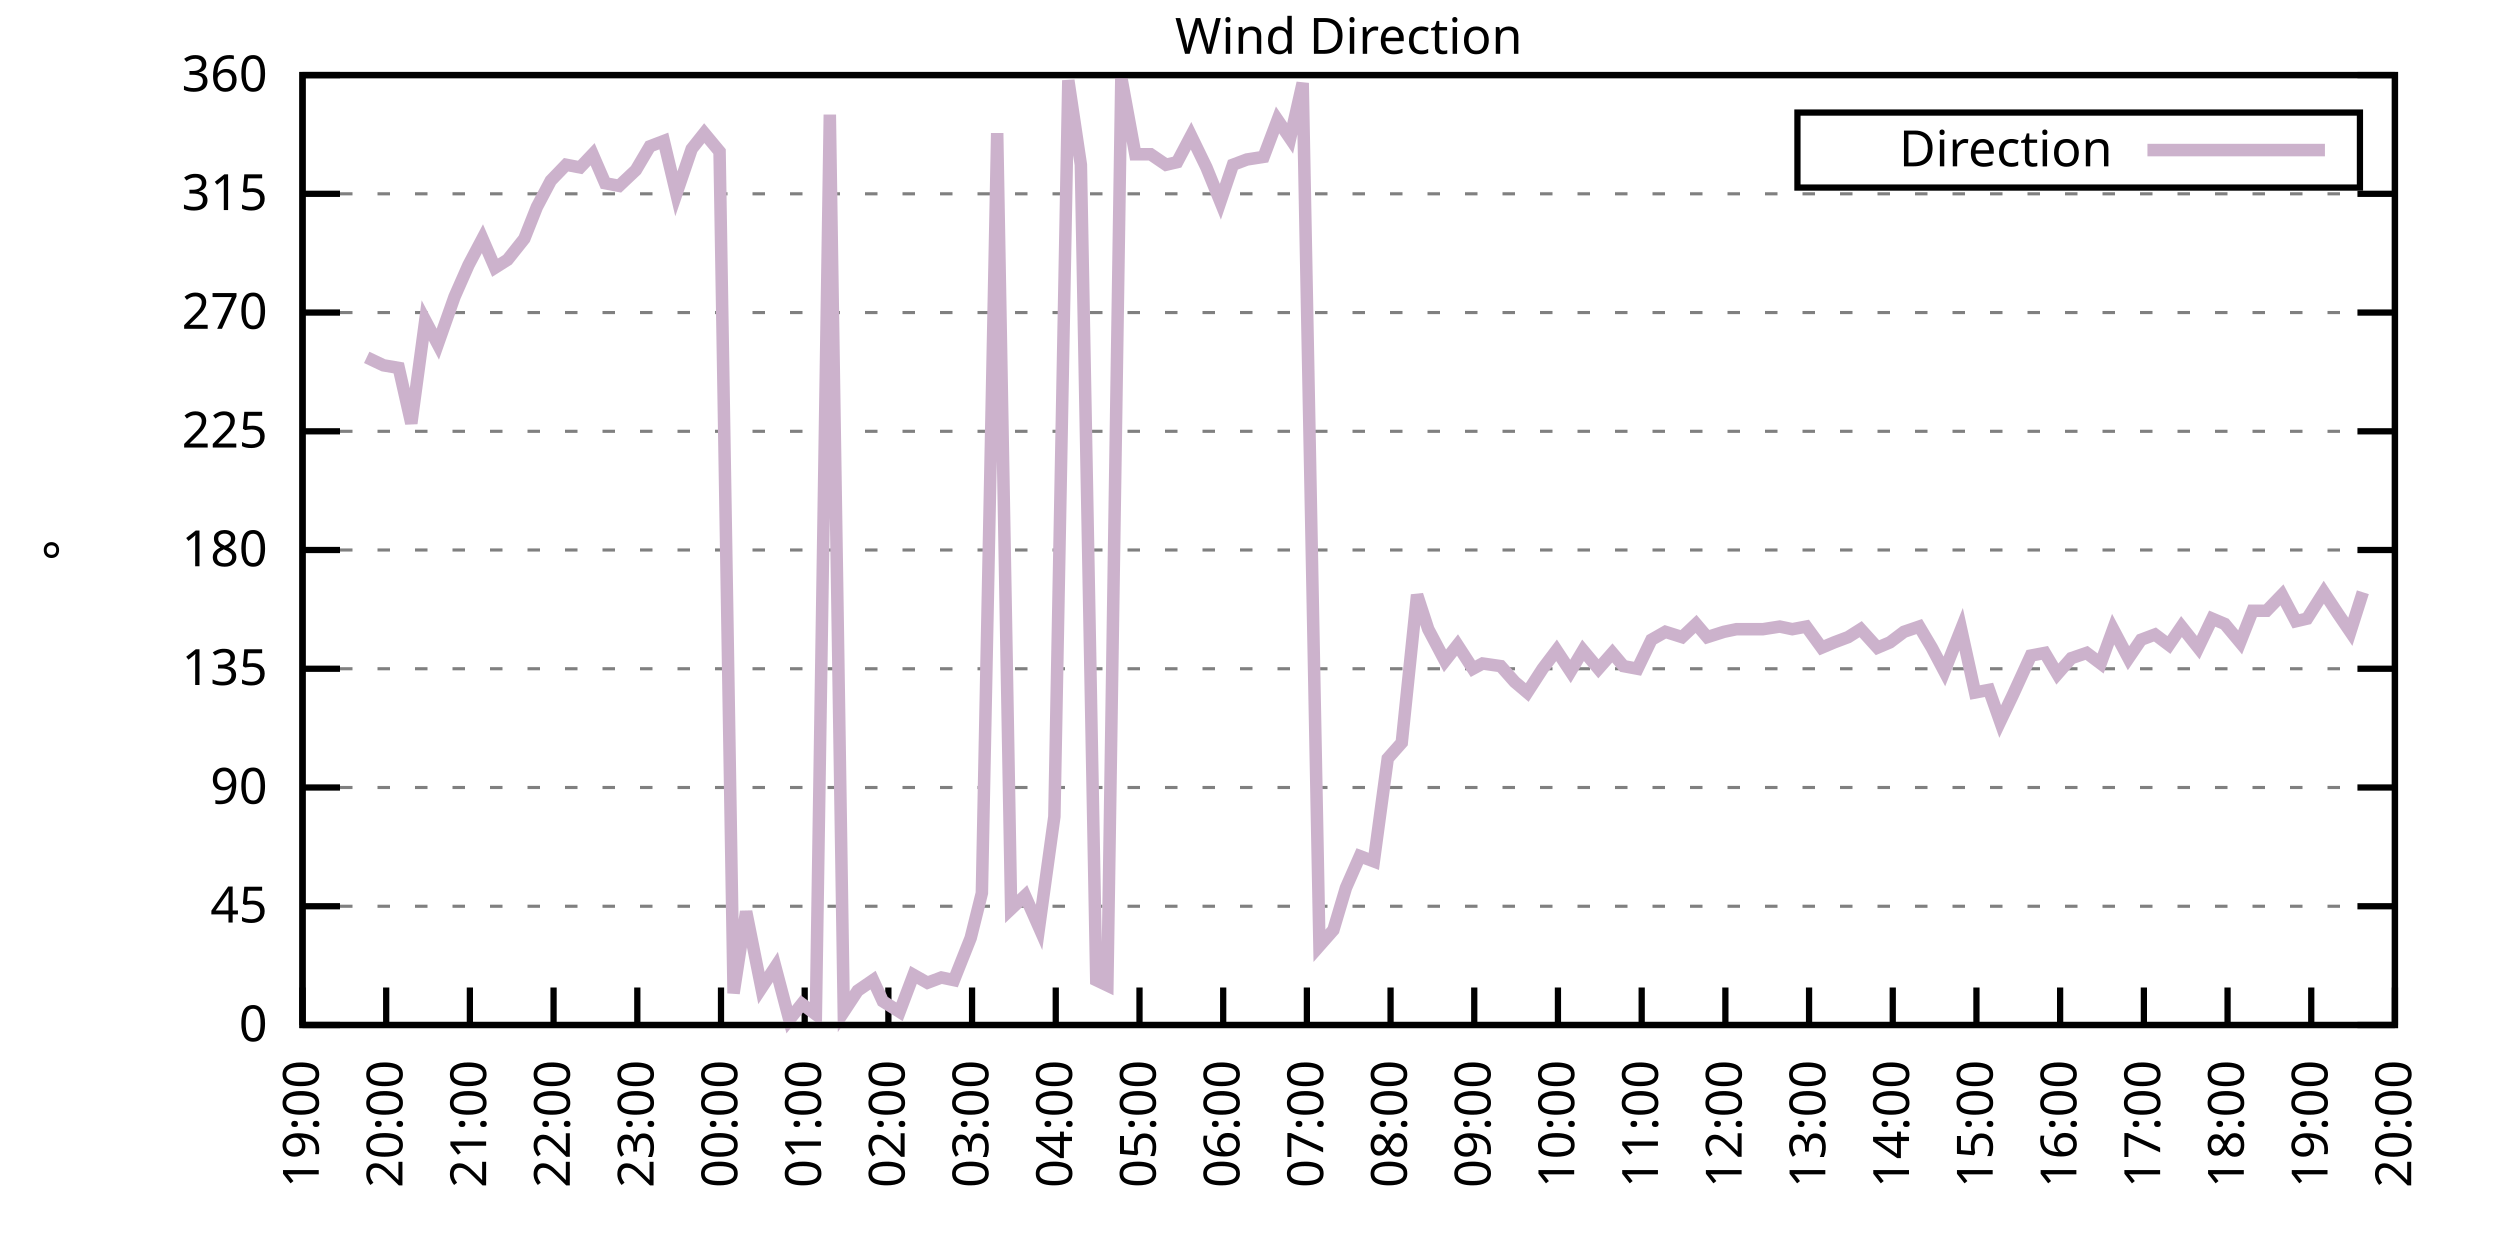
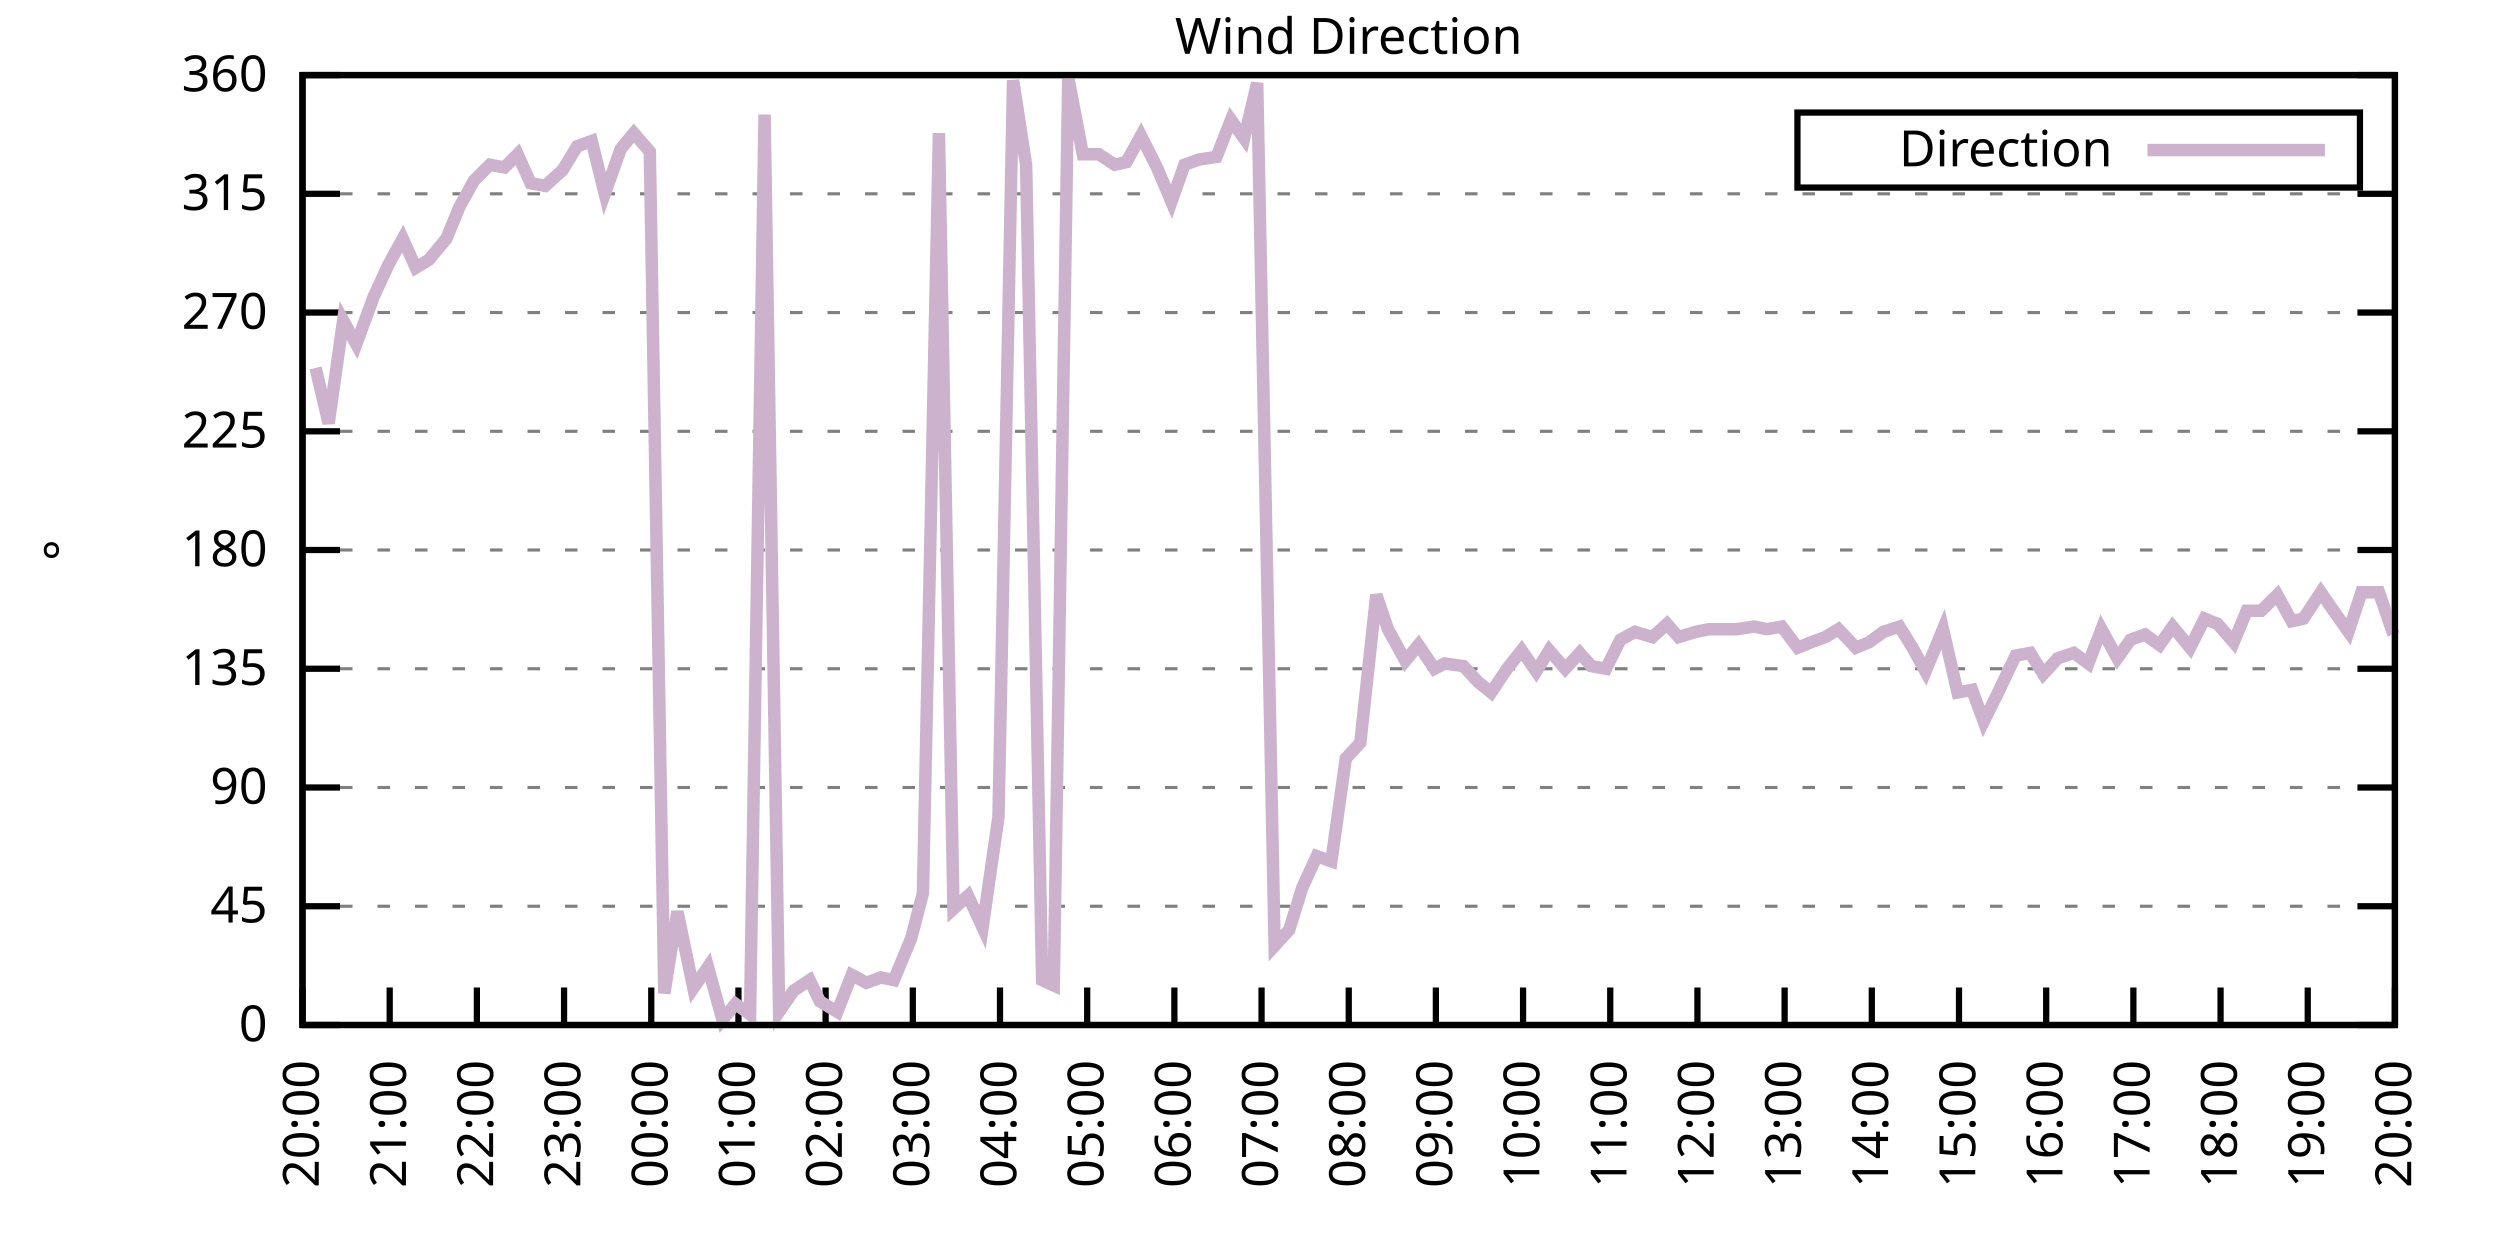
<svg xmlns="http://www.w3.org/2000/svg" xmlns:xlink="http://www.w3.org/1999/xlink" width="400" height="200" viewBox="0 0 400 200">
  <g id="gnuplot_canvas">
    <rect x="0" y="0" width="400" height="200" fill="none" />
    <defs>
      <circle id="gpDot" r="0.5" stroke-width="0.5" stroke="currentColor" />
      <path id="gpPt0" stroke-width="0.333" stroke="currentColor" d="M-1,0 h2 M0,-1 v2" />
      <path id="gpPt1" stroke-width="0.333" stroke="currentColor" d="M-1,-1 L1,1 M1,-1 L-1,1" />
      <path id="gpPt2" stroke-width="0.333" stroke="currentColor" d="M-1,0 L1,0 M0,-1 L0,1 M-1,-1 L1,1 M-1,1 L1,-1" />
      <rect id="gpPt3" stroke-width="0.333" stroke="currentColor" x="-1" y="-1" width="2" height="2" />
      <rect id="gpPt4" stroke-width="0.333" stroke="currentColor" fill="currentColor" x="-1" y="-1" width="2" height="2" />
      <circle id="gpPt5" stroke-width="0.333" stroke="currentColor" cx="0" cy="0" r="1" />
      <use xlink:href="#gpPt5" id="gpPt6" fill="currentColor" stroke="none" />
      <path id="gpPt7" stroke-width="0.333" stroke="currentColor" d="M0,-1.33 L-1.33,0.67 L1.33,0.67 z" />
      <use xlink:href="#gpPt7" id="gpPt8" fill="currentColor" stroke="none" />
      <use xlink:href="#gpPt7" id="gpPt9" stroke="currentColor" transform="rotate(180)" />
      <use xlink:href="#gpPt9" id="gpPt10" fill="currentColor" stroke="none" />
      <use xlink:href="#gpPt3" id="gpPt11" stroke="currentColor" transform="rotate(45)" />
      <use xlink:href="#gpPt11" id="gpPt12" fill="currentColor" stroke="none" />
      <path id="gpPt13" stroke-width="0.333" stroke="currentColor" d="M0,1.330 L1.265,0.411 L0.782,-1.067 L-0.782,-1.076 L-1.265,0.411 z" />
      <use xlink:href="#gpPt13" id="gpPt14" fill="currentColor" stroke="none" />
      <filter id="textbox" filterUnits="objectBoundingBox" x="0" y="0" height="1" width="1">
        <feFlood flood-color="white" flood-opacity="1" result="bgnd" />
        <feComposite in="SourceGraphic" in2="bgnd" operator="atop" />
      </filter>
      <filter id="greybox" filterUnits="objectBoundingBox" x="0" y="0" height="1" width="1">
        <feFlood flood-color="lightgrey" flood-opacity="1" result="grey" />
        <feComposite in="SourceGraphic" in2="grey" operator="atop" />
      </filter>
    </defs>
    <g fill="none" color="white" stroke="currentColor" stroke-width="1.00" stroke-linecap="butt" stroke-linejoin="miter">
</g>
    <g fill="none" color="black" stroke="currentColor" stroke-width="1.00" stroke-linecap="butt" stroke-linejoin="miter">
      <g stroke="none" shape-rendering="crispEdges">
        <polygon fill="rgb(255, 255, 255)" points="48.40,164.00 383.18,164.00 383.18,12.02 48.40,12.02 " />
      </g>
    </g>
    <g fill="none" color="black" stroke="currentColor" stroke-width="1.00" stroke-linecap="butt" stroke-linejoin="miter">
</g>
    <g fill="none" color="black" stroke="black" stroke-width="0.50" stroke-linecap="butt" stroke-linejoin="miter">
</g>
    <g fill="none" color="gray" stroke="currentColor" stroke-width="0.50" stroke-linecap="butt" stroke-linejoin="miter">
      <path stroke="gray" stroke-dasharray="2,4" class="gridline" d="M48.40,164.00 L383.19,164.00  " />
    </g>
    <g fill="none" color="gray" stroke="gray" stroke-width="1.00" stroke-linecap="butt" stroke-linejoin="miter">
</g>
    <g fill="none" color="black" stroke="currentColor" stroke-width="1.00" stroke-linecap="butt" stroke-linejoin="miter">
      <path stroke="black" d="M48.40,164.00 L54.40,164.00 M383.19,164.00 L377.19,164.00  " />
      <g transform="translate(42.80,166.60)" stroke="none" fill="black" font-family="Sans" font-size="8.00" text-anchor="end">
        <text>
          <tspan font-family="Sans"> 0</tspan>
        </text>
      </g>
    </g>
    <g fill="none" color="black" stroke="currentColor" stroke-width="1.00" stroke-linecap="butt" stroke-linejoin="miter">
</g>
    <g fill="none" color="black" stroke="black" stroke-width="0.50" stroke-linecap="butt" stroke-linejoin="miter">
</g>
    <g fill="none" color="gray" stroke="currentColor" stroke-width="0.50" stroke-linecap="butt" stroke-linejoin="miter">
      <path stroke="gray" stroke-dasharray="2,4" class="gridline" d="M48.40,145.00 L383.19,145.00  " />
    </g>
    <g fill="none" color="gray" stroke="gray" stroke-width="1.00" stroke-linecap="butt" stroke-linejoin="miter">
</g>
    <g fill="none" color="black" stroke="currentColor" stroke-width="1.00" stroke-linecap="butt" stroke-linejoin="miter">
      <path stroke="black" d="M48.40,145.00 L54.40,145.00 M383.19,145.00 L377.19,145.00  " />
      <g transform="translate(42.80,147.60)" stroke="none" fill="black" font-family="Sans" font-size="8.00" text-anchor="end">
        <text>
          <tspan font-family="Sans"> 45</tspan>
        </text>
      </g>
    </g>
    <g fill="none" color="black" stroke="currentColor" stroke-width="1.00" stroke-linecap="butt" stroke-linejoin="miter">
</g>
    <g fill="none" color="black" stroke="black" stroke-width="0.50" stroke-linecap="butt" stroke-linejoin="miter">
</g>
    <g fill="none" color="gray" stroke="currentColor" stroke-width="0.50" stroke-linecap="butt" stroke-linejoin="miter">
      <path stroke="gray" stroke-dasharray="2,4" class="gridline" d="M48.40,126.00 L383.19,126.00  " />
    </g>
    <g fill="none" color="gray" stroke="gray" stroke-width="1.00" stroke-linecap="butt" stroke-linejoin="miter">
</g>
    <g fill="none" color="black" stroke="currentColor" stroke-width="1.00" stroke-linecap="butt" stroke-linejoin="miter">
      <path stroke="black" d="M48.40,126.00 L54.40,126.00 M383.19,126.00 L377.19,126.00  " />
      <g transform="translate(42.80,128.60)" stroke="none" fill="black" font-family="Sans" font-size="8.00" text-anchor="end">
        <text>
          <tspan font-family="Sans"> 90</tspan>
        </text>
      </g>
    </g>
    <g fill="none" color="black" stroke="currentColor" stroke-width="1.00" stroke-linecap="butt" stroke-linejoin="miter">
</g>
    <g fill="none" color="black" stroke="black" stroke-width="0.50" stroke-linecap="butt" stroke-linejoin="miter">
</g>
    <g fill="none" color="gray" stroke="currentColor" stroke-width="0.50" stroke-linecap="butt" stroke-linejoin="miter">
      <path stroke="gray" stroke-dasharray="2,4" class="gridline" d="M48.40,107.00 L383.19,107.00  " />
    </g>
    <g fill="none" color="gray" stroke="gray" stroke-width="1.00" stroke-linecap="butt" stroke-linejoin="miter">
</g>
    <g fill="none" color="black" stroke="currentColor" stroke-width="1.00" stroke-linecap="butt" stroke-linejoin="miter">
      <path stroke="black" d="M48.40,107.00 L54.40,107.00 M383.19,107.00 L377.19,107.00  " />
      <g transform="translate(42.80,109.60)" stroke="none" fill="black" font-family="Sans" font-size="8.00" text-anchor="end">
        <text>
          <tspan font-family="Sans"> 135</tspan>
        </text>
      </g>
    </g>
    <g fill="none" color="black" stroke="currentColor" stroke-width="1.00" stroke-linecap="butt" stroke-linejoin="miter">
</g>
    <g fill="none" color="black" stroke="black" stroke-width="0.50" stroke-linecap="butt" stroke-linejoin="miter">
</g>
    <g fill="none" color="gray" stroke="currentColor" stroke-width="0.50" stroke-linecap="butt" stroke-linejoin="miter">
      <path stroke="gray" stroke-dasharray="2,4" class="gridline" d="M48.40,88.00 L383.19,88.00  " />
    </g>
    <g fill="none" color="gray" stroke="gray" stroke-width="1.00" stroke-linecap="butt" stroke-linejoin="miter">
</g>
    <g fill="none" color="black" stroke="currentColor" stroke-width="1.00" stroke-linecap="butt" stroke-linejoin="miter">
      <path stroke="black" d="M48.40,88.00 L54.40,88.00 M383.19,88.00 L377.19,88.00  " />
      <g transform="translate(42.80,90.60)" stroke="none" fill="black" font-family="Sans" font-size="8.00" text-anchor="end">
        <text>
          <tspan font-family="Sans"> 180</tspan>
        </text>
      </g>
    </g>
    <g fill="none" color="black" stroke="currentColor" stroke-width="1.00" stroke-linecap="butt" stroke-linejoin="miter">
</g>
    <g fill="none" color="black" stroke="black" stroke-width="0.50" stroke-linecap="butt" stroke-linejoin="miter">
</g>
    <g fill="none" color="gray" stroke="currentColor" stroke-width="0.50" stroke-linecap="butt" stroke-linejoin="miter">
      <path stroke="gray" stroke-dasharray="2,4" class="gridline" d="M48.40,69.01 L383.19,69.01  " />
    </g>
    <g fill="none" color="gray" stroke="gray" stroke-width="1.00" stroke-linecap="butt" stroke-linejoin="miter">
</g>
    <g fill="none" color="black" stroke="currentColor" stroke-width="1.00" stroke-linecap="butt" stroke-linejoin="miter">
      <path stroke="black" d="M48.40,69.01 L54.40,69.01 M383.19,69.01 L377.19,69.01  " />
      <g transform="translate(42.80,71.61)" stroke="none" fill="black" font-family="Sans" font-size="8.00" text-anchor="end">
        <text>
          <tspan font-family="Sans"> 225</tspan>
        </text>
      </g>
    </g>
    <g fill="none" color="black" stroke="currentColor" stroke-width="1.00" stroke-linecap="butt" stroke-linejoin="miter">
</g>
    <g fill="none" color="black" stroke="black" stroke-width="0.50" stroke-linecap="butt" stroke-linejoin="miter">
</g>
    <g fill="none" color="gray" stroke="currentColor" stroke-width="0.50" stroke-linecap="butt" stroke-linejoin="miter">
      <path stroke="gray" stroke-dasharray="2,4" class="gridline" d="M48.40,50.01 L383.19,50.01  " />
    </g>
    <g fill="none" color="gray" stroke="gray" stroke-width="1.00" stroke-linecap="butt" stroke-linejoin="miter">
</g>
    <g fill="none" color="black" stroke="currentColor" stroke-width="1.00" stroke-linecap="butt" stroke-linejoin="miter">
      <path stroke="black" d="M48.40,50.01 L54.40,50.01 M383.19,50.01 L377.19,50.01  " />
      <g transform="translate(42.80,52.61)" stroke="none" fill="black" font-family="Sans" font-size="8.00" text-anchor="end">
        <text>
          <tspan font-family="Sans"> 270</tspan>
        </text>
      </g>
    </g>
    <g fill="none" color="black" stroke="currentColor" stroke-width="1.00" stroke-linecap="butt" stroke-linejoin="miter">
</g>
    <g fill="none" color="black" stroke="black" stroke-width="0.50" stroke-linecap="butt" stroke-linejoin="miter">
</g>
    <g fill="none" color="gray" stroke="currentColor" stroke-width="0.50" stroke-linecap="butt" stroke-linejoin="miter">
      <path stroke="gray" stroke-dasharray="2,4" class="gridline" d="M48.40,31.01 L383.19,31.01  " />
    </g>
    <g fill="none" color="gray" stroke="gray" stroke-width="1.00" stroke-linecap="butt" stroke-linejoin="miter">
</g>
    <g fill="none" color="black" stroke="currentColor" stroke-width="1.00" stroke-linecap="butt" stroke-linejoin="miter">
      <path stroke="black" d="M48.40,31.01 L54.40,31.01 M383.19,31.01 L377.19,31.01  " />
      <g transform="translate(42.80,33.61)" stroke="none" fill="black" font-family="Sans" font-size="8.00" text-anchor="end">
        <text>
          <tspan font-family="Sans"> 315</tspan>
        </text>
      </g>
    </g>
    <g fill="none" color="black" stroke="currentColor" stroke-width="1.00" stroke-linecap="butt" stroke-linejoin="miter">
</g>
    <g fill="none" color="black" stroke="black" stroke-width="0.50" stroke-linecap="butt" stroke-linejoin="miter">
</g>
    <g fill="none" color="gray" stroke="currentColor" stroke-width="0.50" stroke-linecap="butt" stroke-linejoin="miter">
      <path stroke="gray" stroke-dasharray="2,4" class="gridline" d="M48.40,12.01 L383.19,12.01  " />
    </g>
    <g fill="none" color="gray" stroke="gray" stroke-width="1.00" stroke-linecap="butt" stroke-linejoin="miter">
</g>
    <g fill="none" color="black" stroke="currentColor" stroke-width="1.00" stroke-linecap="butt" stroke-linejoin="miter">
      <path stroke="black" d="M48.40,12.01 L54.40,12.01 M383.19,12.01 L377.19,12.01  " />
      <g transform="translate(42.80,14.61)" stroke="none" fill="black" font-family="Sans" font-size="8.00" text-anchor="end">
        <text>
          <tspan font-family="Sans"> 360</tspan>
        </text>
      </g>
    </g>
    <g fill="none" color="black" stroke="currentColor" stroke-width="1.00" stroke-linecap="butt" stroke-linejoin="miter">
      <path stroke="black" d="M48.40,164.00 L48.40,158.00  " />
      <g transform="translate(51.00,169.60) rotate(270.00)" stroke="none" fill="black" font-family="Sans" font-size="8.00" text-anchor="end">
        <text>
-           <tspan font-family="Sans">19:00</tspan>
-         </text>
-       </g>
-     </g>
-     <g fill="none" color="black" stroke="currentColor" stroke-width="1.00" stroke-linecap="butt" stroke-linejoin="miter">
-       <path stroke="black" d="M61.79,164.00 L61.79,158.00  " />
-       <g transform="translate(64.39,169.60) rotate(270.00)" stroke="none" fill="black" font-family="Sans" font-size="8.00" text-anchor="end">
-         <text>
          <tspan font-family="Sans">20:00</tspan>
        </text>
      </g>
    </g>
    <g fill="none" color="black" stroke="currentColor" stroke-width="1.00" stroke-linecap="butt" stroke-linejoin="miter">
-       <path stroke="black" d="M75.18,164.00 L75.18,158.00  " />
-       <g transform="translate(77.78,169.60) rotate(270.00)" stroke="none" fill="black" font-family="Sans" font-size="8.00" text-anchor="end">
+       <path stroke="black" d="M62.35,164.00 L62.35,158.00  " />
+       <g transform="translate(64.95,169.60) rotate(270.00)" stroke="none" fill="black" font-family="Sans" font-size="8.00" text-anchor="end">
        <text>
          <tspan font-family="Sans">21:00</tspan>
        </text>
      </g>
    </g>
    <g fill="none" color="black" stroke="currentColor" stroke-width="1.00" stroke-linecap="butt" stroke-linejoin="miter">
-       <path stroke="black" d="M88.57,164.00 L88.57,158.00  " />
-       <g transform="translate(91.17,169.60) rotate(270.00)" stroke="none" fill="black" font-family="Sans" font-size="8.00" text-anchor="end">
+       <path stroke="black" d="M76.30,164.00 L76.30,158.00  " />
+       <g transform="translate(78.90,169.60) rotate(270.00)" stroke="none" fill="black" font-family="Sans" font-size="8.00" text-anchor="end">
        <text>
          <tspan font-family="Sans">22:00</tspan>
        </text>
      </g>
    </g>
    <g fill="none" color="black" stroke="currentColor" stroke-width="1.00" stroke-linecap="butt" stroke-linejoin="miter">
-       <path stroke="black" d="M101.97,164.00 L101.97,158.00  " />
-       <g transform="translate(104.57,169.60) rotate(270.00)" stroke="none" fill="black" font-family="Sans" font-size="8.00" text-anchor="end">
+       <path stroke="black" d="M90.25,164.00 L90.25,158.00  " />
+       <g transform="translate(92.85,169.60) rotate(270.00)" stroke="none" fill="black" font-family="Sans" font-size="8.00" text-anchor="end">
        <text>
          <tspan font-family="Sans">23:00</tspan>
        </text>
      </g>
    </g>
    <g fill="none" color="black" stroke="currentColor" stroke-width="1.00" stroke-linecap="butt" stroke-linejoin="miter">
-       <path stroke="black" d="M115.36,164.00 L115.36,158.00  " />
-       <g transform="translate(117.96,169.60) rotate(270.00)" stroke="none" fill="black" font-family="Sans" font-size="8.00" text-anchor="end">
+       <path stroke="black" d="M104.20,164.00 L104.20,158.00  " />
+       <g transform="translate(106.80,169.60) rotate(270.00)" stroke="none" fill="black" font-family="Sans" font-size="8.00" text-anchor="end">
        <text>
          <tspan font-family="Sans">00:00</tspan>
        </text>
      </g>
    </g>
    <g fill="none" color="black" stroke="currentColor" stroke-width="1.00" stroke-linecap="butt" stroke-linejoin="miter">
-       <path stroke="black" d="M128.75,164.00 L128.75,158.00  " />
-       <g transform="translate(131.35,169.60) rotate(270.00)" stroke="none" fill="black" font-family="Sans" font-size="8.00" text-anchor="end">
+       <path stroke="black" d="M118.15,164.00 L118.15,158.00  " />
+       <g transform="translate(120.75,169.60) rotate(270.00)" stroke="none" fill="black" font-family="Sans" font-size="8.00" text-anchor="end">
        <text>
          <tspan font-family="Sans">01:00</tspan>
        </text>
      </g>
    </g>
    <g fill="none" color="black" stroke="currentColor" stroke-width="1.00" stroke-linecap="butt" stroke-linejoin="miter">
-       <path stroke="black" d="M142.14,164.00 L142.14,158.00  " />
-       <g transform="translate(144.74,169.60) rotate(270.00)" stroke="none" fill="black" font-family="Sans" font-size="8.00" text-anchor="end">
+       <path stroke="black" d="M132.10,164.00 L132.10,158.00  " />
+       <g transform="translate(134.70,169.60) rotate(270.00)" stroke="none" fill="black" font-family="Sans" font-size="8.00" text-anchor="end">
        <text>
          <tspan font-family="Sans">02:00</tspan>
        </text>
      </g>
    </g>
    <g fill="none" color="black" stroke="currentColor" stroke-width="1.00" stroke-linecap="butt" stroke-linejoin="miter">
-       <path stroke="black" d="M155.53,164.00 L155.53,158.00  " />
-       <g transform="translate(158.13,169.60) rotate(270.00)" stroke="none" fill="black" font-family="Sans" font-size="8.00" text-anchor="end">
+       <path stroke="black" d="M146.05,164.00 L146.05,158.00  " />
+       <g transform="translate(148.65,169.60) rotate(270.00)" stroke="none" fill="black" font-family="Sans" font-size="8.00" text-anchor="end">
        <text>
          <tspan font-family="Sans">03:00</tspan>
        </text>
      </g>
    </g>
    <g fill="none" color="black" stroke="currentColor" stroke-width="1.00" stroke-linecap="butt" stroke-linejoin="miter">
-       <path stroke="black" d="M168.92,164.00 L168.92,158.00  " />
-       <g transform="translate(171.52,169.60) rotate(270.00)" stroke="none" fill="black" font-family="Sans" font-size="8.00" text-anchor="end">
+       <path stroke="black" d="M160.00,164.00 L160.00,158.00  " />
+       <g transform="translate(162.60,169.60) rotate(270.00)" stroke="none" fill="black" font-family="Sans" font-size="8.00" text-anchor="end">
        <text>
          <tspan font-family="Sans">04:00</tspan>
        </text>
      </g>
    </g>
    <g fill="none" color="black" stroke="currentColor" stroke-width="1.00" stroke-linecap="butt" stroke-linejoin="miter">
-       <path stroke="black" d="M182.32,164.00 L182.32,158.00  " />
-       <g transform="translate(184.92,169.60) rotate(270.00)" stroke="none" fill="black" font-family="Sans" font-size="8.00" text-anchor="end">
+       <path stroke="black" d="M173.95,164.00 L173.95,158.00  " />
+       <g transform="translate(176.55,169.60) rotate(270.00)" stroke="none" fill="black" font-family="Sans" font-size="8.00" text-anchor="end">
        <text>
          <tspan font-family="Sans">05:00</tspan>
        </text>
      </g>
    </g>
    <g fill="none" color="black" stroke="currentColor" stroke-width="1.00" stroke-linecap="butt" stroke-linejoin="miter">
-       <path stroke="black" d="M195.71,164.00 L195.71,158.00  " />
-       <g transform="translate(198.31,169.60) rotate(270.00)" stroke="none" fill="black" font-family="Sans" font-size="8.00" text-anchor="end">
+       <path stroke="black" d="M187.90,164.00 L187.90,158.00  " />
+       <g transform="translate(190.50,169.60) rotate(270.00)" stroke="none" fill="black" font-family="Sans" font-size="8.00" text-anchor="end">
        <text>
          <tspan font-family="Sans">06:00</tspan>
        </text>
      </g>
    </g>
    <g fill="none" color="black" stroke="currentColor" stroke-width="1.00" stroke-linecap="butt" stroke-linejoin="miter">
-       <path stroke="black" d="M209.10,164.00 L209.10,158.00  " />
-       <g transform="translate(211.70,169.60) rotate(270.00)" stroke="none" fill="black" font-family="Sans" font-size="8.00" text-anchor="end">
+       <path stroke="black" d="M201.85,164.00 L201.85,158.00  " />
+       <g transform="translate(204.45,169.60) rotate(270.00)" stroke="none" fill="black" font-family="Sans" font-size="8.00" text-anchor="end">
        <text>
          <tspan font-family="Sans">07:00</tspan>
        </text>
      </g>
    </g>
    <g fill="none" color="black" stroke="currentColor" stroke-width="1.00" stroke-linecap="butt" stroke-linejoin="miter">
-       <path stroke="black" d="M222.49,164.00 L222.49,158.00  " />
-       <g transform="translate(225.09,169.60) rotate(270.00)" stroke="none" fill="black" font-family="Sans" font-size="8.00" text-anchor="end">
+       <path stroke="black" d="M215.80,164.00 L215.80,158.00  " />
+       <g transform="translate(218.40,169.60) rotate(270.00)" stroke="none" fill="black" font-family="Sans" font-size="8.00" text-anchor="end">
        <text>
          <tspan font-family="Sans">08:00</tspan>
        </text>
      </g>
    </g>
    <g fill="none" color="black" stroke="currentColor" stroke-width="1.00" stroke-linecap="butt" stroke-linejoin="miter">
-       <path stroke="black" d="M235.88,164.00 L235.88,158.00  " />
-       <g transform="translate(238.48,169.60) rotate(270.00)" stroke="none" fill="black" font-family="Sans" font-size="8.00" text-anchor="end">
+       <path stroke="black" d="M229.74,164.00 L229.74,158.00  " />
+       <g transform="translate(232.34,169.60) rotate(270.00)" stroke="none" fill="black" font-family="Sans" font-size="8.00" text-anchor="end">
        <text>
          <tspan font-family="Sans">09:00</tspan>
        </text>
      </g>
    </g>
    <g fill="none" color="black" stroke="currentColor" stroke-width="1.00" stroke-linecap="butt" stroke-linejoin="miter">
-       <path stroke="black" d="M249.27,164.00 L249.27,158.00  " />
-       <g transform="translate(251.87,169.60) rotate(270.00)" stroke="none" fill="black" font-family="Sans" font-size="8.00" text-anchor="end">
+       <path stroke="black" d="M243.69,164.00 L243.69,158.00  " />
+       <g transform="translate(246.29,169.60) rotate(270.00)" stroke="none" fill="black" font-family="Sans" font-size="8.00" text-anchor="end">
        <text>
          <tspan font-family="Sans">10:00</tspan>
        </text>
      </g>
    </g>
    <g fill="none" color="black" stroke="currentColor" stroke-width="1.00" stroke-linecap="butt" stroke-linejoin="miter">
-       <path stroke="black" d="M262.67,164.00 L262.67,158.00  " />
-       <g transform="translate(265.27,169.60) rotate(270.00)" stroke="none" fill="black" font-family="Sans" font-size="8.00" text-anchor="end">
+       <path stroke="black" d="M257.64,164.00 L257.64,158.00  " />
+       <g transform="translate(260.24,169.60) rotate(270.00)" stroke="none" fill="black" font-family="Sans" font-size="8.00" text-anchor="end">
        <text>
          <tspan font-family="Sans">11:00</tspan>
        </text>
      </g>
    </g>
    <g fill="none" color="black" stroke="currentColor" stroke-width="1.00" stroke-linecap="butt" stroke-linejoin="miter">
-       <path stroke="black" d="M276.06,164.00 L276.06,158.00  " />
-       <g transform="translate(278.66,169.60) rotate(270.00)" stroke="none" fill="black" font-family="Sans" font-size="8.00" text-anchor="end">
+       <path stroke="black" d="M271.59,164.00 L271.59,158.00  " />
+       <g transform="translate(274.19,169.60) rotate(270.00)" stroke="none" fill="black" font-family="Sans" font-size="8.00" text-anchor="end">
        <text>
          <tspan font-family="Sans">12:00</tspan>
        </text>
      </g>
    </g>
    <g fill="none" color="black" stroke="currentColor" stroke-width="1.00" stroke-linecap="butt" stroke-linejoin="miter">
-       <path stroke="black" d="M289.45,164.00 L289.45,158.00  " />
-       <g transform="translate(292.05,169.60) rotate(270.00)" stroke="none" fill="black" font-family="Sans" font-size="8.00" text-anchor="end">
+       <path stroke="black" d="M285.54,164.00 L285.54,158.00  " />
+       <g transform="translate(288.14,169.60) rotate(270.00)" stroke="none" fill="black" font-family="Sans" font-size="8.00" text-anchor="end">
        <text>
          <tspan font-family="Sans">13:00</tspan>
        </text>
      </g>
    </g>
    <g fill="none" color="black" stroke="currentColor" stroke-width="1.00" stroke-linecap="butt" stroke-linejoin="miter">
-       <path stroke="black" d="M302.84,164.00 L302.84,158.00  " />
-       <g transform="translate(305.44,169.60) rotate(270.00)" stroke="none" fill="black" font-family="Sans" font-size="8.00" text-anchor="end">
+       <path stroke="black" d="M299.49,164.00 L299.49,158.00  " />
+       <g transform="translate(302.09,169.60) rotate(270.00)" stroke="none" fill="black" font-family="Sans" font-size="8.00" text-anchor="end">
        <text>
          <tspan font-family="Sans">14:00</tspan>
        </text>
      </g>
    </g>
    <g fill="none" color="black" stroke="currentColor" stroke-width="1.00" stroke-linecap="butt" stroke-linejoin="miter">
-       <path stroke="black" d="M316.23,164.00 L316.23,158.00  " />
-       <g transform="translate(318.83,169.60) rotate(270.00)" stroke="none" fill="black" font-family="Sans" font-size="8.00" text-anchor="end">
+       <path stroke="black" d="M313.44,164.00 L313.44,158.00  " />
+       <g transform="translate(316.04,169.60) rotate(270.00)" stroke="none" fill="black" font-family="Sans" font-size="8.00" text-anchor="end">
        <text>
          <tspan font-family="Sans">15:00</tspan>
        </text>
      </g>
    </g>
    <g fill="none" color="black" stroke="currentColor" stroke-width="1.00" stroke-linecap="butt" stroke-linejoin="miter">
-       <path stroke="black" d="M329.62,164.00 L329.62,158.00  " />
-       <g transform="translate(332.22,169.60) rotate(270.00)" stroke="none" fill="black" font-family="Sans" font-size="8.00" text-anchor="end">
+       <path stroke="black" d="M327.39,164.00 L327.39,158.00  " />
+       <g transform="translate(329.99,169.60) rotate(270.00)" stroke="none" fill="black" font-family="Sans" font-size="8.00" text-anchor="end">
        <text>
          <tspan font-family="Sans">16:00</tspan>
        </text>
      </g>
    </g>
    <g fill="none" color="black" stroke="currentColor" stroke-width="1.00" stroke-linecap="butt" stroke-linejoin="miter">
-       <path stroke="black" d="M343.02,164.00 L343.02,158.00  " />
-       <g transform="translate(345.62,169.60) rotate(270.00)" stroke="none" fill="black" font-family="Sans" font-size="8.00" text-anchor="end">
+       <path stroke="black" d="M341.34,164.00 L341.34,158.00  " />
+       <g transform="translate(343.94,169.60) rotate(270.00)" stroke="none" fill="black" font-family="Sans" font-size="8.00" text-anchor="end">
        <text>
          <tspan font-family="Sans">17:00</tspan>
        </text>
      </g>
    </g>
    <g fill="none" color="black" stroke="currentColor" stroke-width="1.00" stroke-linecap="butt" stroke-linejoin="miter">
-       <path stroke="black" d="M356.41,164.00 L356.41,158.00  " />
-       <g transform="translate(359.01,169.60) rotate(270.00)" stroke="none" fill="black" font-family="Sans" font-size="8.00" text-anchor="end">
+       <path stroke="black" d="M355.29,164.00 L355.29,158.00  " />
+       <g transform="translate(357.89,169.60) rotate(270.00)" stroke="none" fill="black" font-family="Sans" font-size="8.00" text-anchor="end">
        <text>
          <tspan font-family="Sans">18:00</tspan>
        </text>
      </g>
    </g>
    <g fill="none" color="black" stroke="currentColor" stroke-width="1.00" stroke-linecap="butt" stroke-linejoin="miter">
-       <path stroke="black" d="M369.80,164.00 L369.80,158.00  " />
-       <g transform="translate(372.40,169.60) rotate(270.00)" stroke="none" fill="black" font-family="Sans" font-size="8.00" text-anchor="end">
+       <path stroke="black" d="M369.24,164.00 L369.24,158.00  " />
+       <g transform="translate(371.84,169.60) rotate(270.00)" stroke="none" fill="black" font-family="Sans" font-size="8.00" text-anchor="end">
        <text>
          <tspan font-family="Sans">19:00</tspan>
        </text>
      </g>
    </g>
    <g fill="none" color="black" stroke="currentColor" stroke-width="1.00" stroke-linecap="butt" stroke-linejoin="miter">
      <path stroke="black" d="M383.19,164.00 L383.19,158.00  " />
      <g transform="translate(385.79,169.60) rotate(270.00)" stroke="none" fill="black" font-family="Sans" font-size="8.00" text-anchor="end">
        <text>
          <tspan font-family="Sans">20:00</tspan>
        </text>
      </g>
    </g>
    <g fill="none" color="black" stroke="currentColor" stroke-width="1.00" stroke-linecap="butt" stroke-linejoin="miter">
</g>
    <g fill="none" color="black" stroke="currentColor" stroke-width="1.00" stroke-linecap="butt" stroke-linejoin="miter">
      <path stroke="black" d="M48.40,12.01 L48.40,164.00 L383.19,164.00 L383.19,12.01 L48.40,12.01 Z  " />
    </g>
    <g fill="none" color="black" stroke="currentColor" stroke-width="1.00" stroke-linecap="butt" stroke-linejoin="miter">
</g>
    <g fill="none" color="black" stroke="currentColor" stroke-width="1.00" stroke-linecap="butt" stroke-linejoin="miter">
      <path stroke="black" d="M287.59,30.01 L287.59,18.01 L377.59,18.01 L377.59,30.01 L287.59,30.01 Z  " />
    </g>
    <g id="Wind_direction_plot_1">
      <g fill="none" color="white" stroke="black" stroke-width="2.00" stroke-linecap="butt" stroke-linejoin="miter">
</g>
      <g fill="none" color="black" stroke="currentColor" stroke-width="2.00" stroke-linecap="butt" stroke-linejoin="miter">
        <g transform="translate(337.99,26.61)" stroke="none" fill="black" font-family="Sans" font-size="8.00" text-anchor="end">
          <text>
            <tspan font-family="Sans">Direction</tspan>
          </text>
        </g>
      </g>
      <g fill="none" color="black" stroke="currentColor" stroke-width="2.00" stroke-linecap="butt" stroke-linejoin="miter">
-         <path stroke="rgb(204, 178, 204)" d="M343.59,24.01 L371.99,24.01 M58.67,57.18 L61.35,58.45 L63.80,58.87 L65.81,67.74 L68.04,51.27 L70.05,55.07   L72.73,47.47 L74.96,42.41 L77.19,38.19 L79.20,42.83 L81.21,41.56 L83.89,38.19 L85.90,33.12 L88.13,28.90   L90.58,26.36 L92.82,26.79 L94.82,24.68 L96.83,29.32 L99.06,29.74 L101.74,27.21 L103.98,23.41 L106.21,22.56   L108.22,31.01 L110.67,23.83 L112.68,21.30 L115.13,24.25 L117.37,158.93 L119.38,145.85 L121.83,158.09 L124.06,154.71   L126.29,163.16 L128.30,160.62 L130.54,162.31 L132.77,18.34 L135.00,161.89 L137.23,158.51 L139.69,156.82 L141.25,160.20   L143.93,161.89 L146.16,155.98 L148.39,157.24 L150.62,156.40 L152.63,156.82 L155.31,150.07 L157.10,142.89 L159.55,21.30   L161.78,145.42 L164.01,143.31 L166.25,148.38 L168.70,130.65 L170.93,12.85 L172.94,26.36 L175.40,156.82 L177.18,157.67   L179.41,12.43 L181.65,24.68 L184.10,24.68 L186.56,26.36 L188.34,25.94 L190.57,21.72 L193.03,26.79 L195.26,32.28   L197.27,26.36 L199.50,25.52 L202.18,25.10 L204.41,19.19 L206.42,22.14 L208.43,13.28 L211.11,151.33 L213.34,148.80   L215.35,142.05 L217.58,136.98 L219.81,137.82 L222.04,121.36 L224.28,118.83 L226.73,95.18 L228.52,100.67 L231.20,105.74   L233.20,103.20 L235.66,107.00 L237.22,106.16 L240.12,106.58 L242.36,109.11 L244.36,110.80 L246.82,107.00 L249.05,104.05   L251.28,107.43 L253.29,104.05 L255.75,107.00 L257.98,104.47 L259.76,106.58 L262.00,107.00 L264.23,102.36 L266.46,101.09   L269.14,101.94 L271.37,99.83 L273.16,101.94 L275.83,101.09 L277.84,100.67 L280.07,100.67 L282.08,100.67 L284.76,100.25   L286.77,100.67 L289.00,100.25 L291.46,103.63 L293.47,102.78 L295.70,101.94 L297.71,100.67 L300.39,103.63 L302.39,102.78   L304.63,101.09 L307.08,100.25 L309.09,103.63 L311.10,107.43 L313.78,100.67 L316.01,110.80 L318.24,110.38 L320.03,115.45   L322.04,111.23 L324.94,104.89 L327.17,104.47 L329.18,107.85 L331.41,105.31 L333.86,104.47 L336.10,106.16 L338.10,100.67   L340.56,105.31 L342.57,102.36 L344.80,101.52 L347.03,103.20 L349.04,100.25 L351.72,103.63 L353.95,98.98 L355.96,99.83   L358.42,102.78 L360.42,97.72 L362.66,97.72 L365.11,95.18 L367.34,99.40 L369.13,98.98 L371.81,94.76 L374.04,98.14   L376.05,101.09 L378.06,94.76  " />
+         <path stroke="rgb(204, 178, 204)" d="M343.59,24.01 L371.99,24.01 M50.49,58.87 L52.58,67.74 L54.91,51.27 L57.00,55.07 L59.79,47.47 L62.12,42.41   L64.44,38.19 L66.53,42.83 L68.63,41.56 L71.42,38.19 L73.51,33.12 L75.83,28.90 L78.39,26.36 L80.72,26.79   L82.81,24.68 L84.90,29.32 L87.23,29.74 L90.02,27.21 L92.34,23.41 L94.67,22.56 L96.76,31.01 L99.32,23.83   L101.41,21.30 L103.97,24.25 L106.29,158.93 L108.38,145.85 L110.94,158.09 L113.27,154.71 L115.59,163.16 L117.68,160.62   L120.01,162.31 L122.33,18.34 L124.66,161.89 L126.98,158.51 L129.54,156.82 L131.17,160.20 L133.96,161.89 L136.28,155.98   L138.61,157.24 L140.93,156.40 L143.02,156.82 L145.81,150.07 L147.67,142.89 L150.23,21.30 L152.56,145.42 L154.88,143.31   L157.21,148.38 L159.76,130.65 L162.09,12.85 L164.18,26.36 L166.74,156.82 L168.60,157.67 L170.92,12.43 L173.25,24.68   L175.81,24.68 L178.36,26.36 L180.22,25.94 L182.55,21.72 L185.11,26.79 L187.43,32.28 L189.52,26.36 L191.85,25.52   L194.64,25.10 L196.96,19.19 L199.06,22.14 L201.15,13.28 L203.94,151.33 L206.26,148.80 L208.36,142.05 L210.68,136.98   L213.01,137.82 L215.33,121.36 L217.65,118.83 L220.21,95.18 L222.07,100.67 L224.86,105.74 L226.95,103.20 L229.51,107.00   L231.14,106.16 L234.16,106.58 L236.49,109.11 L238.58,110.80 L241.14,107.00 L243.46,104.05 L245.79,107.43 L247.88,104.05   L250.44,107.00 L252.76,104.47 L254.62,106.58 L256.95,107.00 L259.27,102.36 L261.60,101.09 L264.39,101.94 L266.71,99.83   L268.57,101.94 L271.36,101.09 L273.45,100.67 L275.78,100.67 L277.87,100.67 L280.66,100.25 L282.75,100.67 L285.08,100.25   L287.64,103.63 L289.73,102.78 L292.05,101.94 L294.15,100.67 L296.94,103.63 L299.03,102.78 L301.35,101.09 L303.91,100.25   L306.00,103.63 L308.09,107.43 L310.88,100.67 L313.21,110.80 L315.53,110.38 L317.39,115.45 L319.49,111.23 L322.51,104.89   L324.83,104.47 L326.93,107.85 L329.25,105.31 L331.81,104.47 L334.13,106.16 L336.23,100.67 L338.78,105.31 L340.88,102.36   L343.20,101.52 L345.53,103.20 L347.62,100.25 L350.41,103.63 L352.73,98.98 L354.83,99.83 L357.38,102.78 L359.48,97.72   L361.80,97.72 L364.36,95.18 L366.68,99.40 L368.54,98.98 L371.33,94.76 L373.66,98.14 L375.75,101.09 L377.84,94.76   L380.63,94.76 L382.96,101.52  " />
      </g>
    </g>
    <g fill="none" color="black" stroke="currentColor" stroke-width="2.00" stroke-linecap="butt" stroke-linejoin="miter">
</g>
    <g fill="none" color="black" stroke="black" stroke-width="1.00" stroke-linecap="butt" stroke-linejoin="miter">
</g>
    <g fill="none" color="black" stroke="currentColor" stroke-width="1.00" stroke-linecap="butt" stroke-linejoin="miter">
      <path stroke="black" d="M48.40,12.01 L48.40,164.00 L383.19,164.00 L383.19,12.01 L48.40,12.01 Z  " />
      <g transform="translate(12.80,88.01) rotate(270.00)" stroke="none" fill="black" font-family="Sans" font-size="8.00" text-anchor="middle">
        <text>
          <tspan font-family="Sans">°</tspan>
        </text>
      </g>
    </g>
    <g fill="none" color="black" stroke="currentColor" stroke-width="1.00" stroke-linecap="butt" stroke-linejoin="miter">
</g>
    <g fill="none" color="black" stroke="currentColor" stroke-width="1.00" stroke-linecap="butt" stroke-linejoin="miter">
      <g transform="translate(215.79,8.61)" stroke="none" fill="black" font-family="Sans" font-size="8.00" text-anchor="middle">
        <text>
          <tspan font-family="Sans">Wind Direction</tspan>
        </text>
      </g>
    </g>
    <g fill="none" color="black" stroke="currentColor" stroke-width="1.00" stroke-linecap="butt" stroke-linejoin="miter">
</g>
  </g>
</svg>
